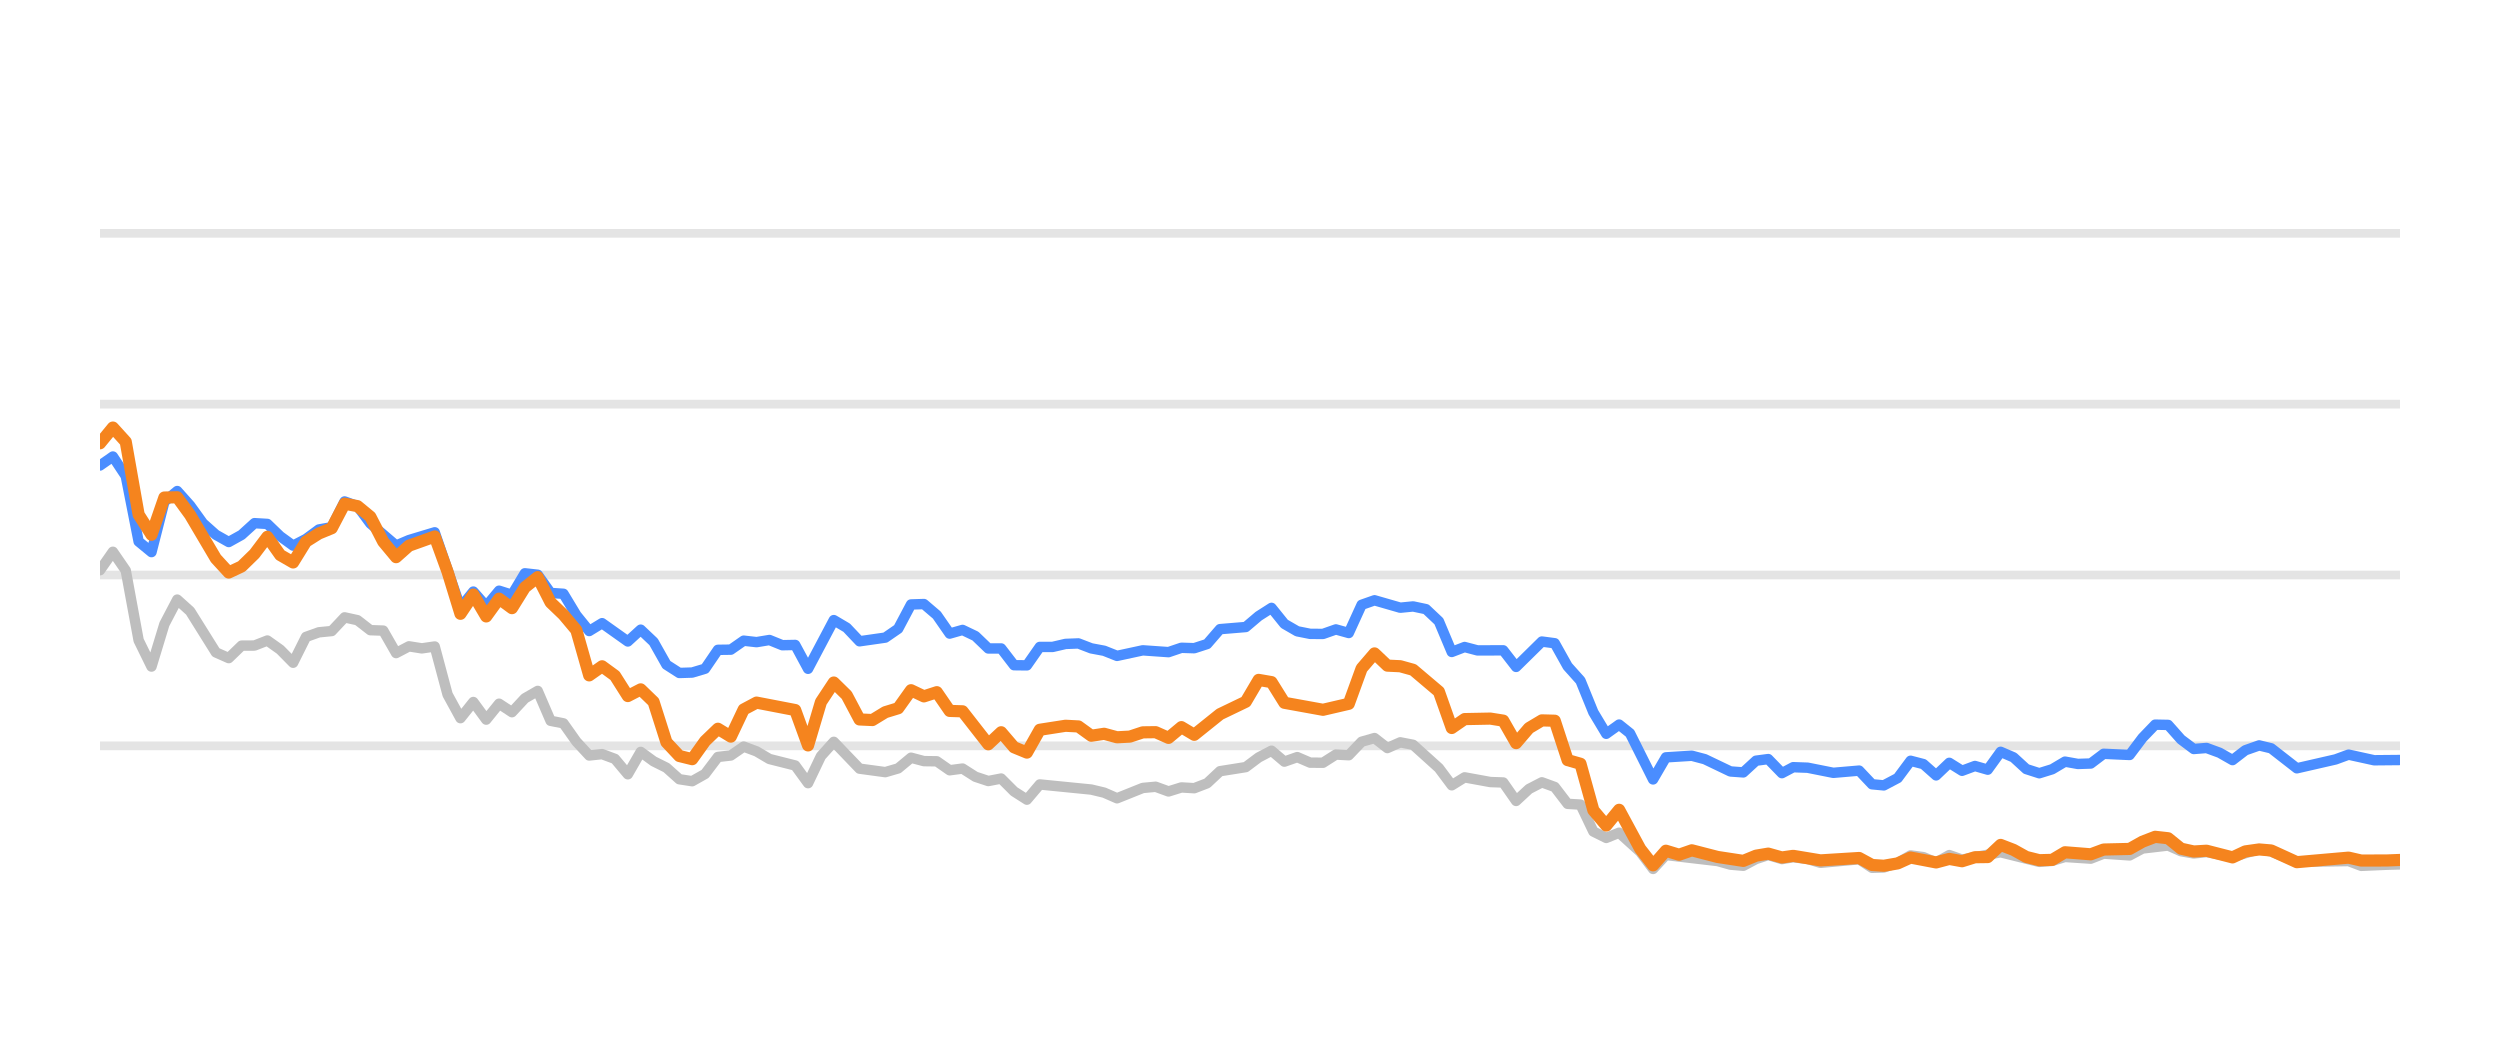
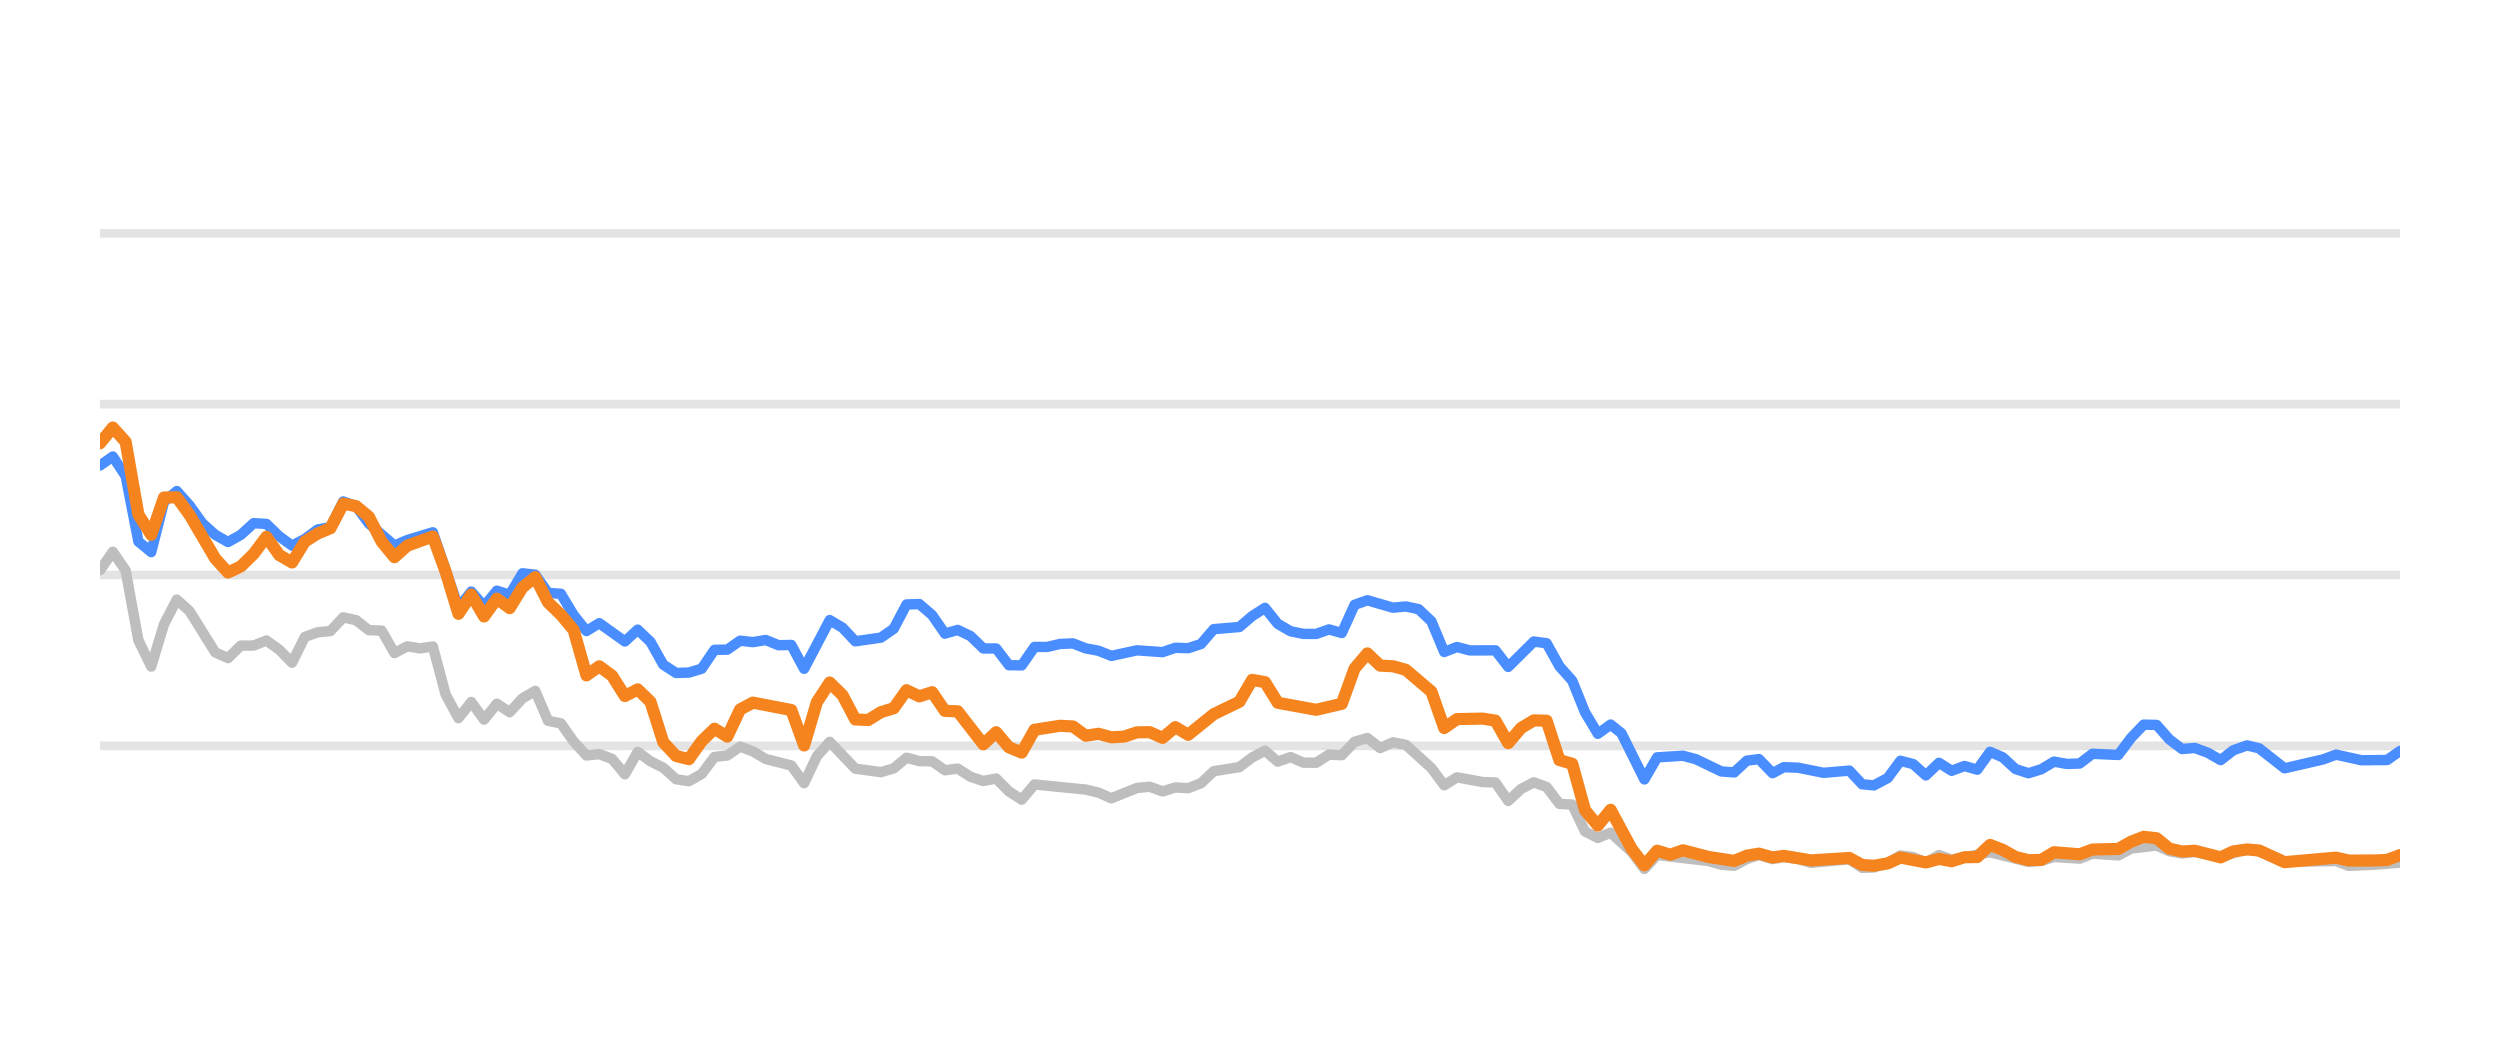
<svg xmlns="http://www.w3.org/2000/svg" width="144pt" height="60pt" viewBox="0 0 144 60" version="1.1">
  <defs>
    <style type="text/css">*{stroke-linejoin: round; stroke-linecap: butt}</style>
  </defs>
  <g id="figure_1">
    <g id="patch_1">
      <path d="M 0 60  L 144 60  L 144 0  L 0 0  L 0 60  z " style="fill: none; opacity: 0" />
    </g>
    <g id="axes_1">
      <g id="patch_2">
        <path d="M 5.76 52.8  L 138.24 52.8  L 138.24 3.6  L 5.76 3.6  L 5.76 52.8  z " style="fill: none" />
      </g>
      <g id="matplotlib.axis_1" />
      <g id="matplotlib.axis_2" />
      <g id="line2d_1">
-         <path d="M 5.76 42.96  L 138.24 42.96  " clip-path="url(#pd4d34650b5)" style="fill: none; stroke: #b2b2b2; stroke-opacity: 0.35; stroke-width: 0.5; stroke-linecap: square" />
+         <path d="M 5.76 42.96  L 138.24 42.96  " clip-path="url(#p6346a66ffe)" style="fill: none; stroke: #b2b2b2; stroke-opacity: 0.35; stroke-width: 0.5; stroke-linecap: square" />
      </g>
      <g id="line2d_2">
-         <path d="M 5.76 33.12  L 138.24 33.12  " clip-path="url(#pd4d34650b5)" style="fill: none; stroke: #b2b2b2; stroke-opacity: 0.35; stroke-width: 0.5; stroke-linecap: square" />
+         <path d="M 5.76 33.12  L 138.24 33.12  " clip-path="url(#p6346a66ffe)" style="fill: none; stroke: #b2b2b2; stroke-opacity: 0.35; stroke-width: 0.5; stroke-linecap: square" />
      </g>
      <g id="line2d_3">
-         <path d="M 5.76 23.28  L 138.24 23.28  " clip-path="url(#pd4d34650b5)" style="fill: none; stroke: #b2b2b2; stroke-opacity: 0.35; stroke-width: 0.5; stroke-linecap: square" />
+         <path d="M 5.76 23.28  L 138.24 23.28  " clip-path="url(#p6346a66ffe)" style="fill: none; stroke: #b2b2b2; stroke-opacity: 0.35; stroke-width: 0.5; stroke-linecap: square" />
      </g>
      <g id="line2d_4">
-         <path d="M 5.76 13.44  L 138.24 13.44  " clip-path="url(#pd4d34650b5)" style="fill: none; stroke: #b2b2b2; stroke-opacity: 0.35; stroke-width: 0.5; stroke-linecap: square" />
+         <path d="M 5.76 13.44  L 138.24 13.44  " clip-path="url(#p6346a66ffe)" style="fill: none; stroke: #b2b2b2; stroke-opacity: 0.35; stroke-width: 0.5; stroke-linecap: square" />
      </g>
      <g id="line2d_5">
-         <path d="M 5.76 32.844  L 6.502 31.782  L 7.243 32.859  L 7.985 36.884  L 8.726 38.394  L 9.468 35.954  L 10.209 34.537  L 10.951 35.206  L 12.434 37.578  L 13.175 37.907  L 13.917 37.189  L 14.658 37.184  L 15.4 36.894  L 16.141 37.42  L 16.883 38.173  L 17.625 36.687  L 18.366 36.421  L 19.108 36.348  L 19.849 35.56  L 20.591 35.723  L 21.332 36.298  L 22.074 36.323  L 22.815 37.617  L 23.557 37.228  L 24.298 37.346  L 25.04 37.238  L 25.781 40.008  L 26.523 41.366  L 27.264 40.436  L 28.006 41.45  L 28.747 40.534  L 29.489 41.022  L 30.231 40.224  L 30.972 39.796  L 31.714 41.518  L 32.455 41.666  L 33.197 42.714  L 33.938 43.516  L 34.68 43.437  L 35.421 43.713  L 36.163 44.598  L 36.904 43.309  L 37.646 43.851  L 38.387 44.22  L 39.129 44.884  L 39.87 44.997  L 40.612 44.579  L 41.353 43.6  L 42.095 43.516  L 42.837 43.004  L 43.578 43.28  L 44.32 43.718  L 45.803 44.092  L 46.544 45.11  L 47.286 43.555  L 48.027 42.729  L 49.51 44.274  L 50.993 44.475  L 51.735 44.259  L 52.476 43.644  L 53.218 43.841  L 53.96 43.851  L 54.701 44.367  L 55.443 44.269  L 56.184 44.741  L 56.926 44.987  L 57.667 44.844  L 58.409 45.587  L 59.15 46.06  L 59.892 45.184  L 62.858 45.479  L 63.599 45.656  L 64.341 45.981  L 65.824 45.386  L 66.566 45.317  L 67.307 45.587  L 68.049 45.356  L 68.79 45.4  L 69.532 45.115  L 70.273 44.421  L 71.756 44.185  L 72.498 43.629  L 73.239 43.24  L 73.981 43.87  L 74.722 43.609  L 75.464 43.929  L 76.205 43.934  L 76.947 43.462  L 77.689 43.501  L 78.43 42.724  L 79.172 42.512  L 79.913 43.088  L 80.655 42.758  L 81.396 42.901  L 82.879 44.239  L 83.621 45.233  L 84.362 44.775  L 85.845 45.046  L 86.587 45.071  L 87.328 46.133  L 88.07 45.445  L 88.812 45.061  L 89.553 45.331  L 90.295 46.301  L 91.036 46.345  L 91.778 47.895  L 92.519 48.264  L 93.261 47.964  L 94.476 49.066  L 95.217 50.05  L 95.956 49.248  L 98.935 49.597  L 99.674 49.804  L 100.415 49.868  L 101.148 49.479  L 101.85 49.248  L 102.639 49.484  L 103.288 49.376  L 104.121 49.479  L 104.862 49.7  L 107.086 49.494  L 107.83 49.986  L 108.509 49.966  L 109.31 49.7  L 110.049 49.272  L 110.789 49.371  L 111.521 49.681  L 112.28 49.253  L 113.014 49.513  L 115.237 49.09  L 117.463 49.646  L 118.207 49.587  L 118.944 49.361  L 120.429 49.459  L 121.17 49.169  L 122.666 49.272  L 123.409 48.874  L 124.885 48.702  L 125.627 49.031  L 126.361 49.159  L 127.098 49.08  L 128.594 49.366  L 130.126 48.908  L 130.821 49.051  L 132.298 49.646  L 135.278 49.597  L 136.01 49.873  L 137.487 49.809  L 138.24 49.789  L 138.24 49.789  " clip-path="url(#pd4d34650b5)" style="fill: none; stroke: #bebebe; stroke-width: 0.6; stroke-linecap: round" />
+         <path d="M 5.76 32.844  L 6.497 31.782  L 7.235 32.859  L 7.972 36.884  L 8.71 38.394  L 9.447 35.954  L 10.184 34.537  L 10.922 35.206  L 12.397 37.578  L 13.134 37.907  L 13.871 37.189  L 14.609 37.184  L 15.346 36.894  L 16.084 37.42  L 16.821 38.173  L 17.558 36.687  L 18.296 36.421  L 19.033 36.348  L 19.77 35.56  L 20.508 35.723  L 21.245 36.298  L 21.983 36.323  L 22.72 37.617  L 23.457 37.228  L 24.195 37.346  L 24.932 37.238  L 25.67 40.008  L 26.407 41.366  L 27.144 40.436  L 27.882 41.45  L 28.619 40.534  L 29.357 41.022  L 30.094 40.224  L 30.831 39.796  L 31.569 41.518  L 32.306 41.666  L 33.044 42.714  L 33.781 43.516  L 34.518 43.437  L 35.256 43.713  L 35.993 44.598  L 36.731 43.309  L 37.468 43.851  L 38.205 44.22  L 38.943 44.884  L 39.68 44.997  L 40.417 44.579  L 41.155 43.6  L 41.892 43.516  L 42.63 43.004  L 43.367 43.28  L 44.104 43.718  L 45.579 44.092  L 46.317 45.11  L 47.054 43.555  L 47.791 42.729  L 49.266 44.274  L 50.741 44.475  L 51.478 44.259  L 52.216 43.644  L 52.953 43.841  L 53.691 43.851  L 54.428 44.367  L 55.165 44.269  L 55.903 44.741  L 56.64 44.987  L 57.378 44.844  L 58.115 45.587  L 58.852 46.06  L 59.59 45.184  L 62.539 45.479  L 63.277 45.656  L 64.014 45.981  L 65.489 45.386  L 66.226 45.317  L 66.964 45.587  L 67.701 45.356  L 68.438 45.4  L 69.176 45.115  L 69.913 44.421  L 71.388 44.185  L 72.125 43.629  L 72.863 43.24  L 73.6 43.87  L 74.338 43.609  L 75.075 43.929  L 75.812 43.934  L 76.55 43.462  L 77.287 43.501  L 78.025 42.724  L 78.762 42.512  L 79.499 43.088  L 80.237 42.758  L 80.974 42.901  L 82.449 44.239  L 83.186 45.233  L 83.924 44.775  L 85.398 45.046  L 86.136 45.071  L 86.873 46.133  L 87.611 45.445  L 88.348 45.061  L 89.085 45.331  L 89.823 46.301  L 90.56 46.345  L 91.298 47.895  L 92.035 48.264  L 92.772 47.964  L 93.981 49.066  L 94.718 50.05  L 95.452 49.248  L 98.415 49.597  L 99.15 49.804  L 99.887 49.868  L 100.616 49.479  L 101.314 49.248  L 102.099 49.484  L 102.744 49.376  L 103.572 49.479  L 104.309 49.7  L 106.521 49.494  L 107.26 49.986  L 107.935 49.966  L 108.732 49.7  L 109.467 49.272  L 110.203 49.371  L 110.931 49.681  L 111.685 49.253  L 112.415 49.513  L 114.627 49.09  L 116.84 49.646  L 117.579 49.587  L 118.312 49.361  L 119.79 49.459  L 120.525 49.169  L 122.013 49.272  L 122.753 48.874  L 124.22 48.702  L 124.958 49.031  L 125.688 49.159  L 126.421 49.08  L 127.909 49.366  L 129.432 48.908  L 130.123 49.051  L 131.592 49.646  L 134.555 49.597  L 135.283 49.873  L 136.752 49.809  L 138.24 49.691  L 138.24 49.691  " clip-path="url(#p6346a66ffe)" style="fill: none; stroke: #bebebe; stroke-width: 0.6; stroke-linecap: round" />
      </g>
      <g id="line2d_6">
-         <path d="M 5.76 26.813  L 6.502 26.296  L 7.243 27.418  L 7.985 31.191  L 8.726 31.801  L 9.468 28.899  L 10.209 28.284  L 10.951 29.115  L 11.692 30.143  L 12.434 30.803  L 13.175 31.221  L 13.917 30.808  L 14.658 30.134  L 15.4 30.178  L 16.141 30.891  L 16.883 31.428  L 17.625 31.044  L 18.366 30.498  L 19.108 30.365  L 19.849 28.884  L 20.591 29.154  L 21.332 30.153  L 22.815 31.423  L 23.557 31.108  L 25.04 30.66  L 26.523 34.999  L 27.264 34.074  L 28.006 34.916  L 28.747 34.025  L 29.489 34.261  L 30.231 33.022  L 30.972 33.105  L 31.714 34.153  L 32.455 34.202  L 33.197 35.432  L 33.938 36.348  L 34.68 35.895  L 36.163 36.948  L 36.904 36.269  L 37.646 36.972  L 38.387 38.286  L 39.129 38.763  L 39.87 38.739  L 40.612 38.517  L 41.353 37.43  L 42.095 37.42  L 42.837 36.903  L 43.578 36.987  L 44.32 36.864  L 45.061 37.164  L 45.803 37.149  L 46.544 38.522  L 48.027 35.718  L 48.769 36.156  L 49.51 36.938  L 50.993 36.726  L 51.735 36.215  L 52.476 34.817  L 53.218 34.793  L 53.96 35.427  L 54.701 36.495  L 55.443 36.284  L 56.184 36.638  L 56.926 37.351  L 57.667 37.351  L 58.409 38.316  L 59.15 38.325  L 59.892 37.263  L 60.633 37.263  L 61.375 37.09  L 62.116 37.061  L 62.858 37.346  L 63.599 37.484  L 64.341 37.779  L 65.824 37.459  L 67.307 37.563  L 68.049 37.312  L 68.79 37.336  L 69.532 37.095  L 70.273 36.239  L 71.756 36.116  L 72.498 35.487  L 73.239 35.014  L 73.981 35.934  L 74.722 36.362  L 75.464 36.51  L 76.205 36.515  L 76.947 36.254  L 77.689 36.461  L 78.43 34.837  L 79.172 34.576  L 80.655 35.004  L 81.396 34.931  L 82.138 35.088  L 82.879 35.787  L 83.621 37.553  L 84.362 37.268  L 85.104 37.464  L 86.587 37.459  L 87.328 38.414  L 88.812 36.953  L 89.553 37.051  L 90.295 38.379  L 91.036 39.206  L 91.778 41.031  L 92.519 42.266  L 93.261 41.735  L 93.887 42.237  L 95.217 44.894  L 95.956 43.624  L 97.449 43.531  L 98.195 43.728  L 99.674 44.436  L 100.415 44.49  L 101.148 43.816  L 101.85 43.723  L 102.639 44.534  L 103.288 44.19  L 104.121 44.22  L 105.599 44.515  L 107.086 44.387  L 107.83 45.174  L 108.509 45.238  L 109.31 44.815  L 110.049 43.821  L 110.789 44.013  L 111.521 44.662  L 112.28 43.939  L 113.014 44.397  L 113.757 44.121  L 114.494 44.333  L 115.237 43.304  L 115.979 43.624  L 116.714 44.298  L 117.463 44.539  L 118.207 44.308  L 118.944 43.87  L 119.685 44.003  L 120.429 43.978  L 121.17 43.418  L 122.666 43.486  L 123.409 42.498  L 124.138 41.74  L 124.885 41.755  L 125.627 42.591  L 126.361 43.142  L 127.098 43.083  L 127.851 43.359  L 128.594 43.782  L 129.329 43.216  L 130.126 42.935  L 130.821 43.103  L 132.298 44.254  L 134.53 43.742  L 135.278 43.467  L 136.752 43.791  L 138.24 43.777  L 138.24 43.777  " clip-path="url(#pd4d34650b5)" style="fill: none; stroke: #4a8dff; stroke-width: 0.6; stroke-linecap: round" />
+         <path d="M 5.76 26.813  L 6.497 26.296  L 7.235 27.418  L 7.972 31.191  L 8.71 31.801  L 9.447 28.899  L 10.184 28.284  L 10.922 29.115  L 11.659 30.143  L 12.397 30.803  L 13.134 31.221  L 13.871 30.808  L 14.609 30.134  L 15.346 30.178  L 16.084 30.891  L 16.821 31.428  L 17.558 31.044  L 18.296 30.498  L 19.033 30.365  L 19.77 28.884  L 20.508 29.154  L 21.245 30.153  L 22.72 31.423  L 23.457 31.108  L 24.932 30.66  L 26.407 34.999  L 27.144 34.074  L 27.882 34.916  L 28.619 34.025  L 29.357 34.261  L 30.094 33.022  L 30.831 33.105  L 31.569 34.153  L 32.306 34.202  L 33.044 35.432  L 33.781 36.348  L 34.518 35.895  L 35.993 36.948  L 36.731 36.269  L 37.468 36.972  L 38.205 38.286  L 38.943 38.763  L 39.68 38.739  L 40.417 38.517  L 41.155 37.43  L 41.892 37.42  L 42.63 36.903  L 43.367 36.987  L 44.104 36.864  L 44.842 37.164  L 45.579 37.149  L 46.317 38.522  L 47.791 35.718  L 48.529 36.156  L 49.266 36.938  L 50.741 36.726  L 51.478 36.215  L 52.216 34.817  L 52.953 34.793  L 53.691 35.427  L 54.428 36.495  L 55.165 36.284  L 55.903 36.638  L 56.64 37.351  L 57.378 37.351  L 58.115 38.316  L 58.852 38.325  L 59.59 37.263  L 60.327 37.263  L 61.064 37.09  L 61.802 37.061  L 62.539 37.346  L 63.277 37.484  L 64.014 37.779  L 65.489 37.459  L 66.964 37.563  L 67.701 37.312  L 68.438 37.336  L 69.176 37.095  L 69.913 36.239  L 71.388 36.116  L 72.125 35.487  L 72.863 35.014  L 73.6 35.934  L 74.338 36.362  L 75.075 36.51  L 75.812 36.515  L 76.55 36.254  L 77.287 36.461  L 78.025 34.837  L 78.762 34.576  L 80.237 35.004  L 80.974 34.931  L 81.711 35.088  L 82.449 35.787  L 83.186 37.553  L 83.924 37.268  L 84.661 37.464  L 86.136 37.459  L 86.873 38.414  L 88.348 36.953  L 89.085 37.051  L 89.823 38.379  L 90.56 39.206  L 91.298 41.031  L 92.035 42.266  L 92.772 41.735  L 93.395 42.237  L 94.718 44.894  L 95.452 43.624  L 96.938 43.531  L 97.679 43.728  L 99.15 44.436  L 99.887 44.49  L 100.616 43.816  L 101.314 43.723  L 102.099 44.534  L 102.744 44.19  L 103.572 44.22  L 105.042 44.515  L 106.521 44.387  L 107.26 45.174  L 107.935 45.238  L 108.732 44.815  L 109.467 43.821  L 110.203 44.013  L 110.931 44.662  L 111.685 43.939  L 112.415 44.397  L 113.154 44.121  L 113.888 44.333  L 114.627 43.304  L 115.364 43.624  L 116.095 44.298  L 116.84 44.539  L 117.579 44.308  L 118.312 43.87  L 119.049 44.003  L 119.79 43.978  L 120.525 43.418  L 122.013 43.486  L 122.753 42.498  L 123.477 41.74  L 124.22 41.755  L 124.958 42.591  L 125.688 43.142  L 126.421 43.083  L 127.17 43.359  L 127.909 43.782  L 128.639 43.216  L 129.432 42.935  L 130.123 43.103  L 131.592 44.254  L 133.811 43.742  L 134.555 43.467  L 136.021 43.791  L 137.501 43.777  L 138.24 43.255  L 138.24 43.255  " clip-path="url(#p6346a66ffe)" style="fill: none; stroke: #4a8dff; stroke-width: 0.6; stroke-linecap: round" />
      </g>
      <g id="line2d_7">
-         <path d="M 5.76 25.533  L 6.502 24.628  L 7.243 25.445  L 7.985 29.642  L 8.726 30.803  L 9.468 28.658  L 10.209 28.643  L 10.951 29.661  L 12.434 32.17  L 13.175 32.977  L 13.917 32.628  L 14.658 31.905  L 15.4 30.921  L 16.141 31.969  L 16.883 32.397  L 17.625 31.196  L 18.366 30.729  L 19.108 30.424  L 19.849 29.012  L 20.591 29.154  L 21.332 29.765  L 22.074 31.201  L 22.815 32.092  L 23.557 31.432  L 25.04 30.901  L 25.781 32.938  L 26.523 35.354  L 27.264 34.247  L 28.006 35.506  L 28.747 34.483  L 29.489 35.029  L 30.231 33.833  L 30.972 33.243  L 31.714 34.699  L 32.455 35.408  L 33.197 36.293  L 33.938 38.901  L 34.68 38.379  L 35.421 38.921  L 36.163 40.092  L 36.904 39.708  L 37.646 40.426  L 38.387 42.753  L 39.129 43.545  L 39.87 43.728  L 40.612 42.689  L 41.353 41.976  L 42.095 42.429  L 42.837 40.864  L 43.578 40.47  L 45.803 40.899  L 46.544 42.935  L 47.286 40.436  L 48.027 39.314  L 48.769 40.042  L 49.51 41.44  L 50.252 41.474  L 50.993 41.022  L 51.735 40.795  L 52.476 39.757  L 53.218 40.111  L 53.96 39.87  L 54.701 40.948  L 55.443 40.972  L 56.926 42.871  L 57.667 42.178  L 58.409 43.044  L 59.15 43.349  L 59.892 42.035  L 61.375 41.804  L 62.116 41.843  L 62.858 42.379  L 63.599 42.266  L 64.341 42.468  L 65.082 42.429  L 65.824 42.183  L 66.566 42.173  L 67.307 42.502  L 68.049 41.883  L 68.79 42.325  L 70.273 41.135  L 71.756 40.421  L 72.498 39.162  L 73.239 39.29  L 73.981 40.48  L 76.205 40.884  L 77.689 40.539  L 78.43 38.502  L 79.172 37.637  L 79.913 38.34  L 80.655 38.375  L 81.396 38.581  L 82.879 39.836  L 83.621 41.932  L 84.362 41.42  L 85.845 41.391  L 86.587 41.509  L 87.328 42.803  L 88.07 41.937  L 88.812 41.494  L 89.553 41.514  L 90.295 43.782  L 91.036 43.993  L 91.778 46.67  L 92.519 47.55  L 93.261 46.645  L 94.476 48.894  L 95.217 49.843  L 95.956 49.002  L 96.714 49.233  L 97.449 48.977  L 98.935 49.361  L 100.415 49.587  L 101.148 49.287  L 101.85 49.169  L 102.639 49.39  L 103.288 49.297  L 104.862 49.558  L 107.086 49.42  L 107.83 49.823  L 108.509 49.868  L 109.31 49.73  L 110.049 49.395  L 111.521 49.676  L 112.28 49.474  L 113.014 49.607  L 113.757 49.376  L 114.494 49.366  L 115.237 48.667  L 115.979 48.953  L 116.714 49.361  L 117.463 49.548  L 118.207 49.528  L 118.944 49.09  L 120.429 49.208  L 121.17 48.933  L 122.666 48.898  L 123.409 48.48  L 124.138 48.2  L 124.885 48.283  L 125.627 48.884  L 126.361 49.046  L 127.098 49.002  L 128.594 49.386  L 129.329 49.041  L 130.126 48.928  L 130.821 48.987  L 132.298 49.661  L 135.278 49.4  L 136.01 49.568  L 137.487 49.563  L 138.24 49.533  L 138.24 49.533  " clip-path="url(#pd4d34650b5)" style="fill: none; stroke: #f5841e; stroke-width: 0.7; stroke-linecap: round" />
+         <path d="M 5.76 25.533  L 6.497 24.628  L 7.235 25.445  L 7.972 29.642  L 8.71 30.803  L 9.447 28.658  L 10.184 28.643  L 10.922 29.661  L 12.397 32.17  L 13.134 32.977  L 13.871 32.628  L 14.609 31.905  L 15.346 30.921  L 16.084 31.969  L 16.821 32.397  L 17.558 31.196  L 18.296 30.729  L 19.033 30.424  L 19.77 29.012  L 20.508 29.154  L 21.245 29.765  L 21.983 31.201  L 22.72 32.092  L 23.457 31.432  L 24.932 30.901  L 25.67 32.938  L 26.407 35.354  L 27.144 34.247  L 27.882 35.506  L 28.619 34.483  L 29.357 35.029  L 30.094 33.833  L 30.831 33.243  L 31.569 34.699  L 32.306 35.408  L 33.044 36.293  L 33.781 38.901  L 34.518 38.379  L 35.256 38.921  L 35.993 40.092  L 36.731 39.708  L 37.468 40.426  L 38.205 42.753  L 38.943 43.545  L 39.68 43.728  L 40.417 42.689  L 41.155 41.976  L 41.892 42.429  L 42.63 40.864  L 43.367 40.47  L 45.579 40.899  L 46.317 42.935  L 47.054 40.436  L 47.791 39.314  L 48.529 40.042  L 49.266 41.44  L 50.004 41.474  L 50.741 41.022  L 51.478 40.795  L 52.216 39.757  L 52.953 40.111  L 53.691 39.87  L 54.428 40.948  L 55.165 40.972  L 56.64 42.871  L 57.378 42.178  L 58.115 43.044  L 58.852 43.349  L 59.59 42.035  L 61.064 41.804  L 61.802 41.843  L 62.539 42.379  L 63.277 42.266  L 64.014 42.468  L 64.751 42.429  L 65.489 42.183  L 66.226 42.173  L 66.964 42.502  L 67.701 41.883  L 68.438 42.325  L 69.913 41.135  L 71.388 40.421  L 72.125 39.162  L 72.863 39.29  L 73.6 40.48  L 75.812 40.884  L 77.287 40.539  L 78.025 38.502  L 78.762 37.637  L 79.499 38.34  L 80.237 38.375  L 80.974 38.581  L 82.449 39.836  L 83.186 41.932  L 83.924 41.42  L 85.398 41.391  L 86.136 41.509  L 86.873 42.803  L 87.611 41.937  L 88.348 41.494  L 89.085 41.514  L 89.823 43.782  L 90.56 43.993  L 91.298 46.67  L 92.035 47.55  L 92.772 46.645  L 93.981 48.894  L 94.718 49.843  L 95.452 49.002  L 96.206 49.233  L 96.938 48.977  L 98.415 49.361  L 99.887 49.587  L 100.616 49.287  L 101.314 49.169  L 102.099 49.39  L 102.744 49.297  L 104.309 49.558  L 106.521 49.42  L 107.26 49.823  L 107.935 49.868  L 108.732 49.73  L 109.467 49.395  L 110.931 49.676  L 111.685 49.474  L 112.415 49.607  L 113.154 49.376  L 113.888 49.366  L 114.627 48.667  L 115.364 48.953  L 116.095 49.361  L 116.84 49.548  L 117.579 49.528  L 118.312 49.09  L 119.79 49.208  L 120.525 48.933  L 122.013 48.898  L 122.753 48.48  L 123.477 48.2  L 124.22 48.283  L 124.958 48.884  L 125.688 49.046  L 126.421 49.002  L 127.909 49.386  L 128.639 49.041  L 129.432 48.928  L 130.123 48.987  L 131.592 49.661  L 134.555 49.4  L 135.283 49.568  L 136.752 49.563  L 137.501 49.533  L 138.24 49.253  L 138.24 49.253  " clip-path="url(#p6346a66ffe)" style="fill: none; stroke: #f5841e; stroke-width: 0.7; stroke-linecap: round" />
      </g>
    </g>
  </g>
  <defs>
-     <clipPath id="pd4d34650b5">
+     <clipPath id="p6346a66ffe">
      <rect x="5.76" y="3.6" width="132.48" height="49.2" />
    </clipPath>
  </defs>
</svg>
